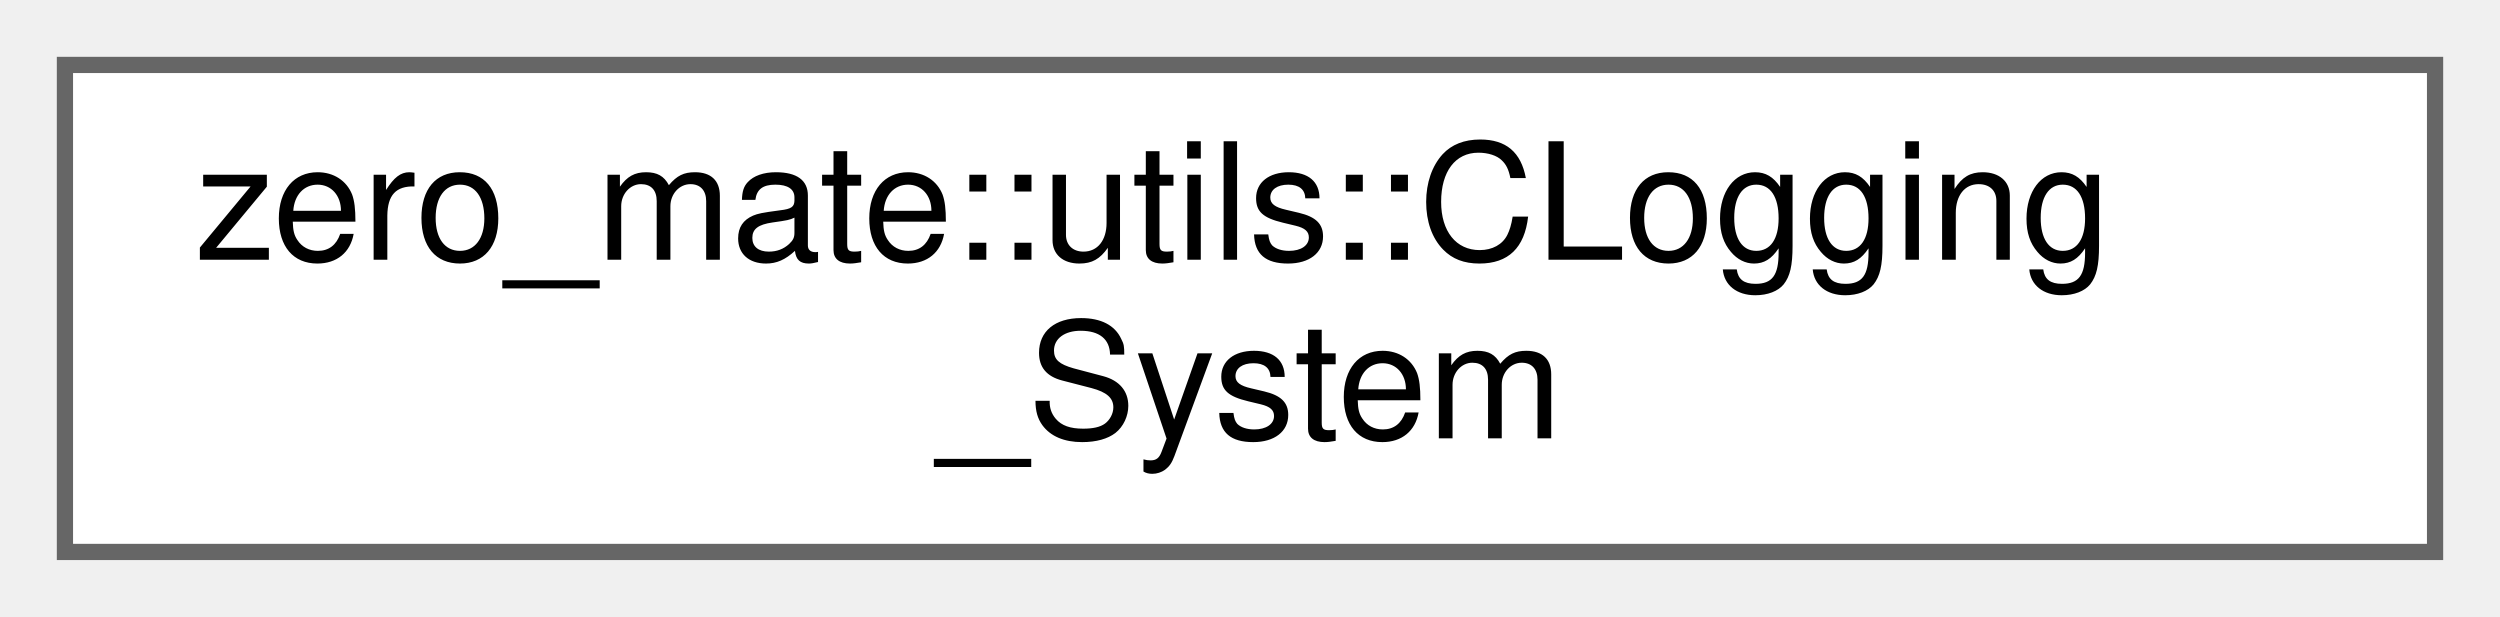
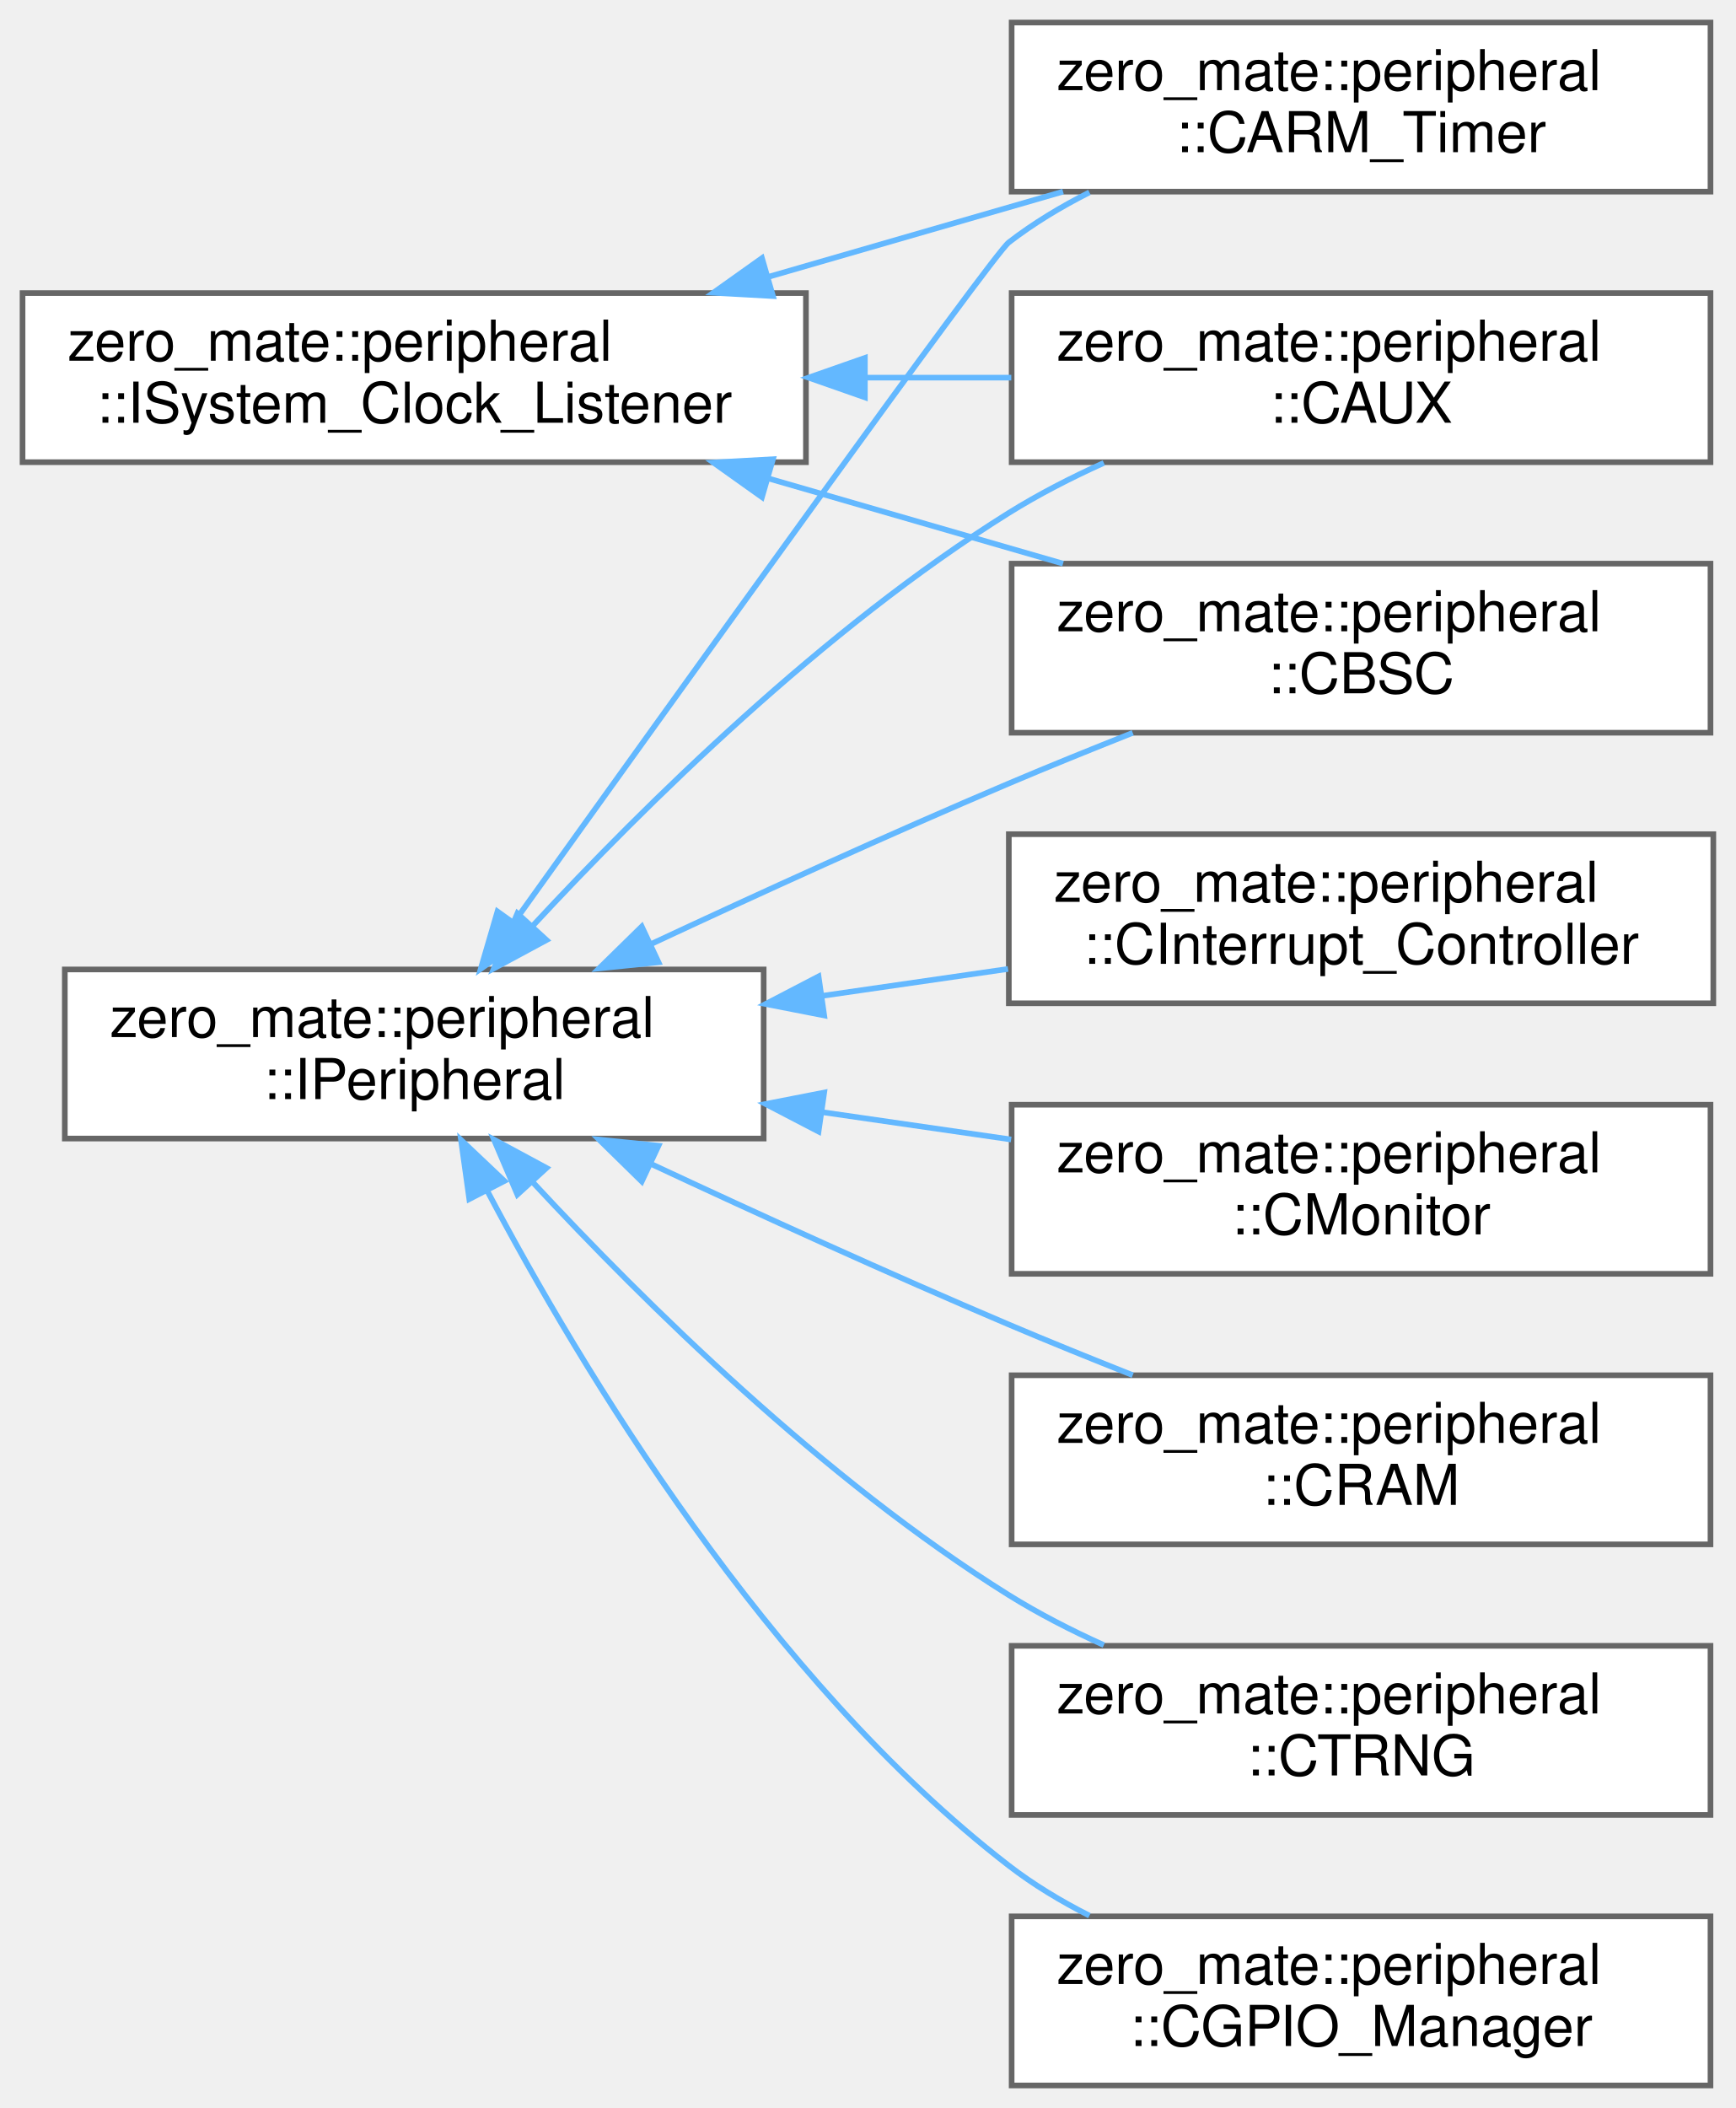
- <svg xmlns="http://www.w3.org/2000/svg" xmlns:xlink="http://www.w3.org/1999/xlink" width="154pt" height="38pt" viewBox="0.00 0.00 154.00 38.00">
-   <g id="graph0" class="graph" transform="scale(1 1) rotate(0) translate(4 34)">
+ <svg xmlns="http://www.w3.org/2000/svg" xmlns:xlink="http://www.w3.org/1999/xlink" width="308pt" height="374pt" viewBox="0.00 0.00 308.00 374.00">
+   <g id="graph0" class="graph" transform="scale(1 1) rotate(0) translate(4 370)">
    <g id="Node000000" class="node">
      <g id="a_Node000000">
-         <a xlink:href="classzero__mate_1_1utils_1_1CLogging__System.html" target="_top" xlink:title="This class defines a logging system that is used throughout the project.">
-           <polygon fill="white" stroke="#666666" points="146,-30 0,-30 0,0 146,0 146,-30" />
-           <text text-anchor="start" x="8" y="-18" font-family="Helvetica,sans-Serif" font-size="10.00">zero_mate::utils::CLogging</text>
-           <text text-anchor="middle" x="73" y="-7" font-family="Helvetica,sans-Serif" font-size="10.00">_System</text>
+         <a xlink:href="classzero__mate_1_1peripheral_1_1IPeripheral.html" target="_top" xlink:title="This class represents a general interface of a memory-mapped peripheral.">
+           <polygon fill="white" stroke="#666666" points="131.5,-198 7.5,-198 7.5,-168 131.5,-168 131.5,-198" />
+           <text text-anchor="start" x="15.5" y="-186" font-family="Helvetica,sans-Serif" font-size="10.00">zero_mate::peripheral</text>
+           <text text-anchor="middle" x="69.5" y="-175" font-family="Helvetica,sans-Serif" font-size="10.00">::IPeripheral</text>
+         </a>
+       </g>
+     </g>
+     <g id="Node000001" class="node">
+       <g id="a_Node000001">
+         <a xlink:href="classzero__mate_1_1peripheral_1_1CARM__Timer.html" target="_top" xlink:title="This class represents the ARM timer used in BCM2835.">
+           <polygon fill="white" stroke="#666666" points="299.5,-366 175.5,-366 175.5,-336 299.5,-336 299.5,-366" />
+           <text text-anchor="start" x="183.5" y="-354" font-family="Helvetica,sans-Serif" font-size="10.00">zero_mate::peripheral</text>
+           <text text-anchor="middle" x="237.5" y="-343" font-family="Helvetica,sans-Serif" font-size="10.00">::CARM_Timer</text>
+         </a>
+       </g>
+     </g>
+     <g id="edge57_Node000000_Node000001" class="edge">
+       <g id="a_edge57_Node000000_Node000001">
+         <a xlink:title=" ">
+           <path fill="none" stroke="#63b8ff" d="M87.15,-206.3C115.91,-246.48 172.1,-324.76 175,-327 179.35,-330.36 184.24,-333.31 189.3,-335.87" />
+           <polygon fill="#63b8ff" stroke="#63b8ff" points="89.96,-204.21 81.3,-198.11 84.27,-208.28 89.96,-204.21" />
+         </a>
+       </g>
+     </g>
+     <g id="Node000003" class="node">
+       <g id="a_Node000003">
+         <a xlink:href="classzero__mate_1_1peripheral_1_1CAUX.html" target="_top" xlink:title="This class represents the auxiliaries (UART1 &amp; SPI1, and SPI2).">
+           <polygon fill="white" stroke="#666666" points="299.5,-318 175.5,-318 175.5,-288 299.5,-288 299.5,-318" />
+           <text text-anchor="start" x="183.5" y="-306" font-family="Helvetica,sans-Serif" font-size="10.00">zero_mate::peripheral</text>
+           <text text-anchor="middle" x="237.5" y="-295" font-family="Helvetica,sans-Serif" font-size="10.00">::CAUX</text>
+         </a>
+       </g>
+     </g>
+     <g id="edge58_Node000000_Node000003" class="edge">
+       <g id="a_edge58_Node000000_Node000003">
+         <a xlink:title=" ">
+           <path fill="none" stroke="#63b8ff" d="M90.59,-205.81C110.33,-227.09 142.19,-258.54 175,-279 180.25,-282.27 186.02,-285.24 191.86,-287.87" />
+           <polygon fill="#63b8ff" stroke="#63b8ff" points="92.97,-203.22 83.64,-198.19 87.8,-207.94 92.97,-203.22" />
+         </a>
+       </g>
+     </g>
+     <g id="Node000004" class="node">
+       <g id="a_Node000004">
+         <a xlink:href="classzero__mate_1_1peripheral_1_1CBSC.html" target="_top" xlink:title="This class represents the BSC peripheral used in BCM2835.">
+           <polygon fill="white" stroke="#666666" points="299.5,-270 175.5,-270 175.5,-240 299.5,-240 299.5,-270" />
+           <text text-anchor="start" x="183.5" y="-258" font-family="Helvetica,sans-Serif" font-size="10.00">zero_mate::peripheral</text>
+           <text text-anchor="middle" x="237.5" y="-247" font-family="Helvetica,sans-Serif" font-size="10.00">::CBSC</text>
+         </a>
+       </g>
+     </g>
+     <g id="edge59_Node000000_Node000004" class="edge">
+       <g id="a_edge59_Node000000_Node000004">
+         <a xlink:title=" ">
+           <path fill="none" stroke="#63b8ff" d="M111.37,-202.44C130.57,-211.41 153.84,-222.02 175,-231 182.07,-234 189.65,-237.07 196.99,-239.98" />
+           <polygon fill="#63b8ff" stroke="#63b8ff" points="112.84,-199.27 102.3,-198.19 109.87,-205.61 112.84,-199.27" />
+         </a>
+       </g>
+     </g>
+     <g id="Node000005" class="node">
+       <g id="a_Node000005">
+         <a xlink:href="classzero__mate_1_1peripheral_1_1CGPIO__Manager.html" target="_top" xlink:title="This class represents a GPIO (general-purpose I/O) manager.">
+           <polygon fill="white" stroke="#666666" points="299.5,-30 175.5,-30 175.5,0 299.5,0 299.5,-30" />
+           <text text-anchor="start" x="183.5" y="-18" font-family="Helvetica,sans-Serif" font-size="10.00">zero_mate::peripheral</text>
+           <text text-anchor="middle" x="237.5" y="-7" font-family="Helvetica,sans-Serif" font-size="10.00">::CGPIO_Manager</text>
+         </a>
+       </g>
+     </g>
+     <g id="edge60_Node000000_Node000005" class="edge">
+       <g id="a_edge60_Node000000_Node000005">
+         <a xlink:title=" ">
+           <path fill="none" stroke="#63b8ff" d="M82.44,-158.75C99.13,-127.14 132.24,-72.02 175,-39 179.35,-35.64 184.24,-32.69 189.3,-30.13" />
+           <polygon fill="#63b8ff" stroke="#63b8ff" points="79.27,-157.26 77.8,-167.75 85.49,-160.47 79.27,-157.26" />
+         </a>
+       </g>
+     </g>
+     <g id="Node000006" class="node">
+       <g id="a_Node000006">
+         <a xlink:href="classzero__mate_1_1peripheral_1_1CInterrupt__Controller.html" target="_top" xlink:title="This class represents the interrupt controller used in BCM2835.">
+           <polygon fill="white" stroke="#666666" points="300,-222 175,-222 175,-192 300,-192 300,-222" />
+           <text text-anchor="start" x="183" y="-210" font-family="Helvetica,sans-Serif" font-size="10.00">zero_mate::peripheral</text>
+           <text text-anchor="middle" x="237.5" y="-199" font-family="Helvetica,sans-Serif" font-size="10.00">::CInterrupt_Controller</text>
+         </a>
+       </g>
+     </g>
+     <g id="edge61_Node000000_Node000006" class="edge">
+       <g id="a_edge61_Node000000_Node000006">
+         <a xlink:title=" ">
+           <path fill="none" stroke="#63b8ff" d="M141.84,-193.31C152.83,-194.9 164.1,-196.53 174.86,-198.09" />
+           <polygon fill="#63b8ff" stroke="#63b8ff" points="142.24,-189.84 131.84,-191.87 141.24,-196.76 142.24,-189.84" />
+         </a>
+       </g>
+     </g>
+     <g id="Node000007" class="node">
+       <g id="a_Node000007">
+         <a xlink:href="classzero__mate_1_1peripheral_1_1CMonitor.html" target="_top" xlink:title="This class represents a memory-mapped monitor used to print out debug messages.">
+           <polygon fill="white" stroke="#666666" points="299.5,-174 175.5,-174 175.5,-144 299.5,-144 299.5,-174" />
+           <text text-anchor="start" x="183.5" y="-162" font-family="Helvetica,sans-Serif" font-size="10.00">zero_mate::peripheral</text>
+           <text text-anchor="middle" x="237.5" y="-151" font-family="Helvetica,sans-Serif" font-size="10.00">::CMonitor</text>
+         </a>
+       </g>
+     </g>
+     <g id="edge62_Node000000_Node000007" class="edge">
+       <g id="a_edge62_Node000000_Node000007">
+         <a xlink:title=" ">
+           <path fill="none" stroke="#63b8ff" d="M141.97,-172.67C153.11,-171.06 164.53,-169.41 175.41,-167.83" />
+           <polygon fill="#63b8ff" stroke="#63b8ff" points="141.24,-169.24 131.84,-174.13 142.24,-176.16 141.24,-169.24" />
+         </a>
+       </g>
+     </g>
+     <g id="Node000008" class="node">
+       <g id="a_Node000008">
+         <a xlink:href="classzero__mate_1_1peripheral_1_1CRAM.html" target="_top" xlink:title="This class represents the RAM used in BCM2835.">
+           <polygon fill="white" stroke="#666666" points="299.5,-126 175.5,-126 175.5,-96 299.5,-96 299.5,-126" />
+           <text text-anchor="start" x="183.5" y="-114" font-family="Helvetica,sans-Serif" font-size="10.00">zero_mate::peripheral</text>
+           <text text-anchor="middle" x="237.5" y="-103" font-family="Helvetica,sans-Serif" font-size="10.00">::CRAM</text>
+         </a>
+       </g>
+     </g>
+     <g id="edge63_Node000000_Node000008" class="edge">
+       <g id="a_edge63_Node000000_Node000008">
+         <a xlink:title=" ">
+           <path fill="none" stroke="#63b8ff" d="M111.37,-163.56C130.57,-154.59 153.84,-143.98 175,-135 182.07,-132 189.65,-128.93 196.99,-126.02" />
+           <polygon fill="#63b8ff" stroke="#63b8ff" points="109.87,-160.39 102.3,-167.81 112.84,-166.73 109.87,-160.39" />
+         </a>
+       </g>
+     </g>
+     <g id="Node000009" class="node">
+       <g id="a_Node000009">
+         <a xlink:href="classzero__mate_1_1peripheral_1_1CTRNG.html" target="_top" xlink:title="This class represents a TRNG (random number generator).">
+           <polygon fill="white" stroke="#666666" points="299.5,-78 175.5,-78 175.5,-48 299.5,-48 299.5,-78" />
+           <text text-anchor="start" x="183.5" y="-66" font-family="Helvetica,sans-Serif" font-size="10.00">zero_mate::peripheral</text>
+           <text text-anchor="middle" x="237.5" y="-55" font-family="Helvetica,sans-Serif" font-size="10.00">::CTRNG</text>
+         </a>
+       </g>
+     </g>
+     <g id="edge64_Node000000_Node000009" class="edge">
+       <g id="a_edge64_Node000000_Node000009">
+         <a xlink:title=" ">
+           <path fill="none" stroke="#63b8ff" d="M90.59,-160.19C110.33,-138.91 142.19,-107.46 175,-87 180.25,-83.73 186.02,-80.76 191.86,-78.13" />
+           <polygon fill="#63b8ff" stroke="#63b8ff" points="87.8,-158.06 83.64,-167.81 92.97,-162.78 87.8,-158.06" />
+         </a>
+       </g>
+     </g>
+     <g id="Node000002" class="node">
+       <g id="a_Node000002">
+         <a xlink:href="classzero__mate_1_1peripheral_1_1ISystem__Clock__Listener.html" target="_top" xlink:title="This class represents a general interface for a CPU clock listener.">
+           <polygon fill="white" stroke="#666666" points="139,-318 0,-318 0,-288 139,-288 139,-318" />
+           <text text-anchor="start" x="8" y="-306" font-family="Helvetica,sans-Serif" font-size="10.00">zero_mate::peripheral</text>
+           <text text-anchor="middle" x="69.5" y="-295" font-family="Helvetica,sans-Serif" font-size="10.00">::ISystem_Clock_Listener</text>
+         </a>
+       </g>
+     </g>
+     <g id="edge65_Node000002_Node000001" class="edge">
+       <g id="a_edge65_Node000002_Node000001">
+         <a xlink:title=" ">
+           <path fill="none" stroke="#63b8ff" d="M132.5,-320.93C149.66,-325.89 168.1,-331.22 184.62,-336" />
+           <polygon fill="#63b8ff" stroke="#63b8ff" points="133.15,-317.47 122.57,-318.06 131.2,-324.2 133.15,-317.47" />
+         </a>
+       </g>
+     </g>
+     <g id="edge66_Node000002_Node000003" class="edge">
+       <g id="a_edge66_Node000002_Node000003">
+         <a xlink:title=" ">
+           <path fill="none" stroke="#63b8ff" d="M149.6,-303C158.28,-303 167.02,-303 175.44,-303" />
+           <polygon fill="#63b8ff" stroke="#63b8ff" points="149.46,-299.5 139.46,-303 149.46,-306.5 149.46,-299.5" />
+         </a>
+       </g>
+     </g>
+     <g id="edge67_Node000002_Node000004" class="edge">
+       <g id="a_edge67_Node000002_Node000004">
+         <a xlink:title=" ">
+           <path fill="none" stroke="#63b8ff" d="M132.5,-285.07C149.66,-280.11 168.1,-274.78 184.62,-270" />
+           <polygon fill="#63b8ff" stroke="#63b8ff" points="131.2,-281.8 122.57,-287.94 133.15,-288.53 131.2,-281.8" />
        </a>
      </g>
    </g>
  </g>
</svg>
